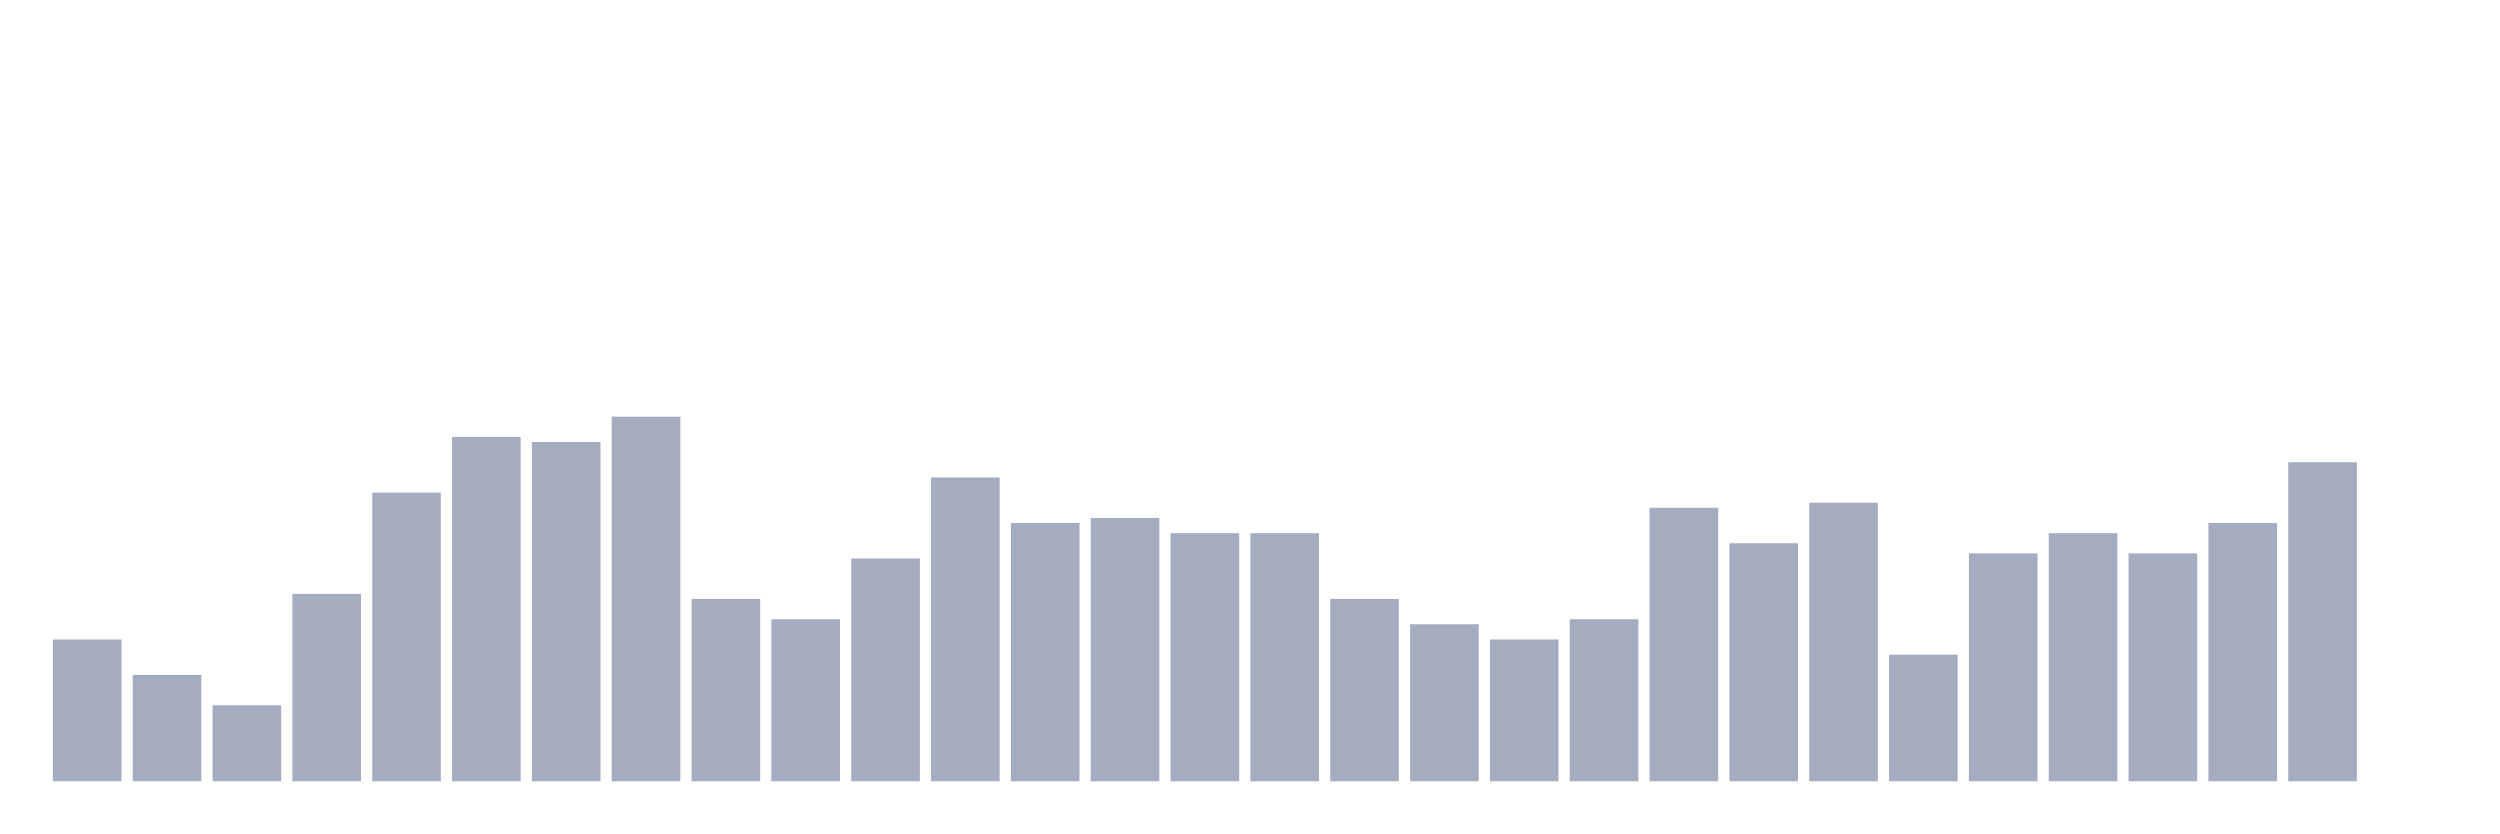
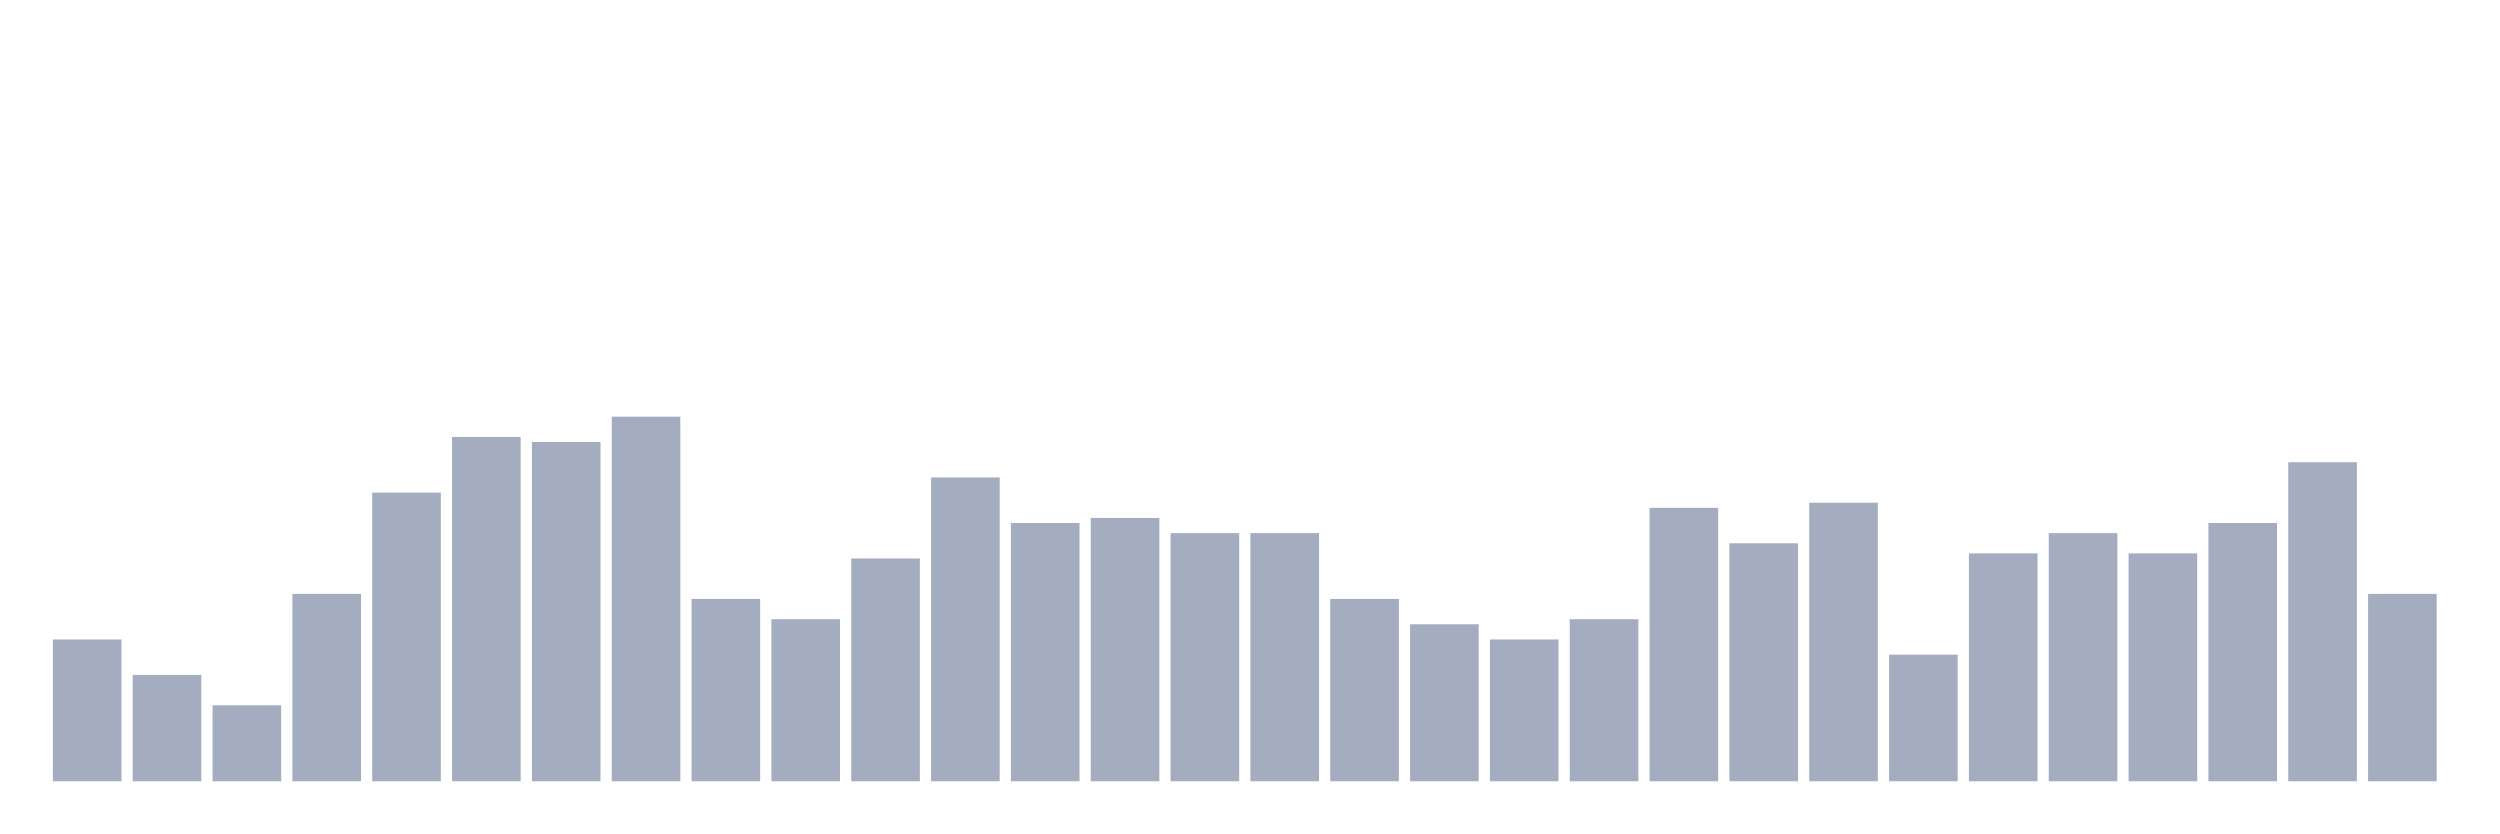
<svg xmlns="http://www.w3.org/2000/svg" viewBox="0 0 480 160">
  <g transform="translate(10,10)">
    <rect class="bar" x="0.153" width="13.175" y="112.778" height="27.222" fill="rgb(164,173,192)" />
    <rect class="bar" x="15.482" width="13.175" y="119.583" height="20.417" fill="rgb(164,173,192)" />
    <rect class="bar" x="30.81" width="13.175" y="125.417" height="14.583" fill="rgb(164,173,192)" />
    <rect class="bar" x="46.138" width="13.175" y="104.028" height="35.972" fill="rgb(164,173,192)" />
    <rect class="bar" x="61.466" width="13.175" y="84.583" height="55.417" fill="rgb(164,173,192)" />
    <rect class="bar" x="76.794" width="13.175" y="73.889" height="66.111" fill="rgb(164,173,192)" />
    <rect class="bar" x="92.123" width="13.175" y="74.861" height="65.139" fill="rgb(164,173,192)" />
    <rect class="bar" x="107.451" width="13.175" y="70" height="70" fill="rgb(164,173,192)" />
    <rect class="bar" x="122.779" width="13.175" y="105" height="35" fill="rgb(164,173,192)" />
    <rect class="bar" x="138.107" width="13.175" y="108.889" height="31.111" fill="rgb(164,173,192)" />
    <rect class="bar" x="153.436" width="13.175" y="97.222" height="42.778" fill="rgb(164,173,192)" />
    <rect class="bar" x="168.764" width="13.175" y="81.667" height="58.333" fill="rgb(164,173,192)" />
    <rect class="bar" x="184.092" width="13.175" y="90.417" height="49.583" fill="rgb(164,173,192)" />
    <rect class="bar" x="199.42" width="13.175" y="89.444" height="50.556" fill="rgb(164,173,192)" />
    <rect class="bar" x="214.748" width="13.175" y="92.361" height="47.639" fill="rgb(164,173,192)" />
    <rect class="bar" x="230.077" width="13.175" y="92.361" height="47.639" fill="rgb(164,173,192)" />
    <rect class="bar" x="245.405" width="13.175" y="105" height="35" fill="rgb(164,173,192)" />
    <rect class="bar" x="260.733" width="13.175" y="109.861" height="30.139" fill="rgb(164,173,192)" />
    <rect class="bar" x="276.061" width="13.175" y="112.778" height="27.222" fill="rgb(164,173,192)" />
    <rect class="bar" x="291.39" width="13.175" y="108.889" height="31.111" fill="rgb(164,173,192)" />
    <rect class="bar" x="306.718" width="13.175" y="87.5" height="52.5" fill="rgb(164,173,192)" />
    <rect class="bar" x="322.046" width="13.175" y="94.306" height="45.694" fill="rgb(164,173,192)" />
    <rect class="bar" x="337.374" width="13.175" y="86.528" height="53.472" fill="rgb(164,173,192)" />
    <rect class="bar" x="352.702" width="13.175" y="115.694" height="24.306" fill="rgb(164,173,192)" />
    <rect class="bar" x="368.031" width="13.175" y="96.25" height="43.75" fill="rgb(164,173,192)" />
    <rect class="bar" x="383.359" width="13.175" y="92.361" height="47.639" fill="rgb(164,173,192)" />
    <rect class="bar" x="398.687" width="13.175" y="96.25" height="43.75" fill="rgb(164,173,192)" />
    <rect class="bar" x="414.015" width="13.175" y="90.417" height="49.583" fill="rgb(164,173,192)" />
    <rect class="bar" x="429.344" width="13.175" y="78.75" height="61.25" fill="rgb(164,173,192)" />
-     <rect class="bar" x="444.672" width="13.175" y="140" height="0" fill="rgb(164,173,192)" />
+     <rect class="bar" x="444.672" width="13.175" y="104.028" height="35.972" fill="rgb(164,173,192)" />
  </g>
</svg>
